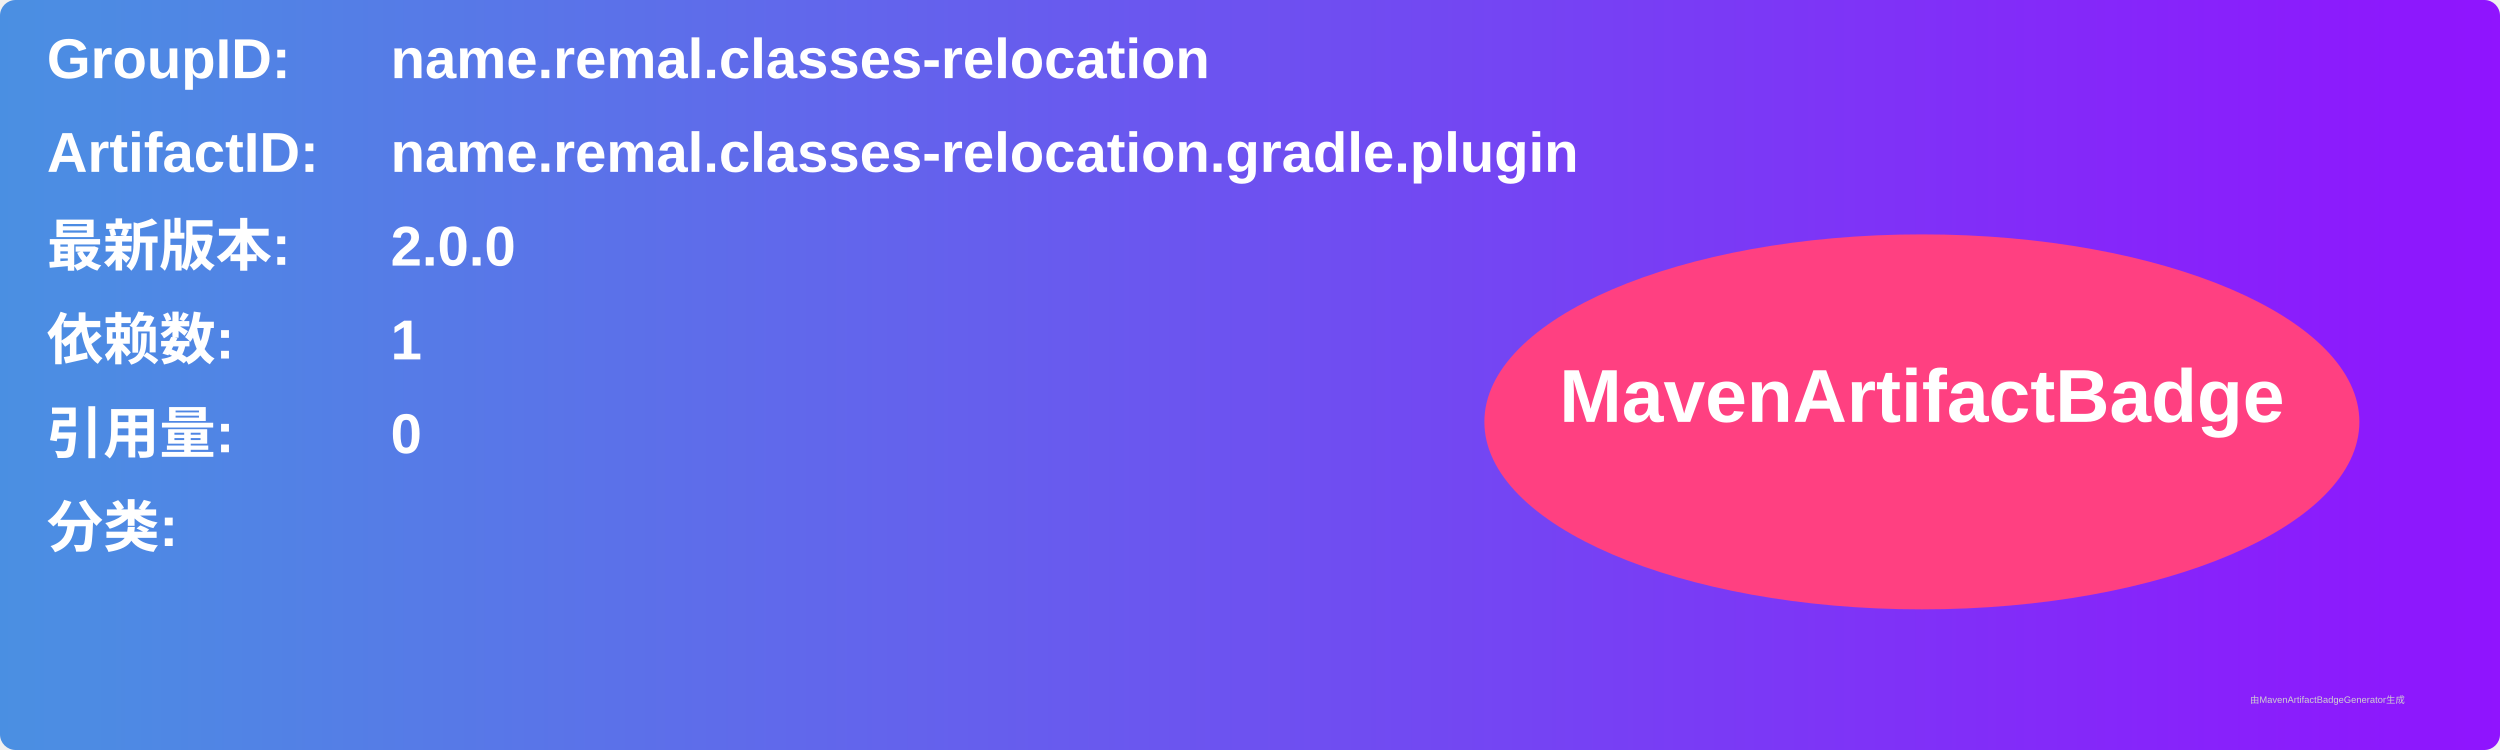
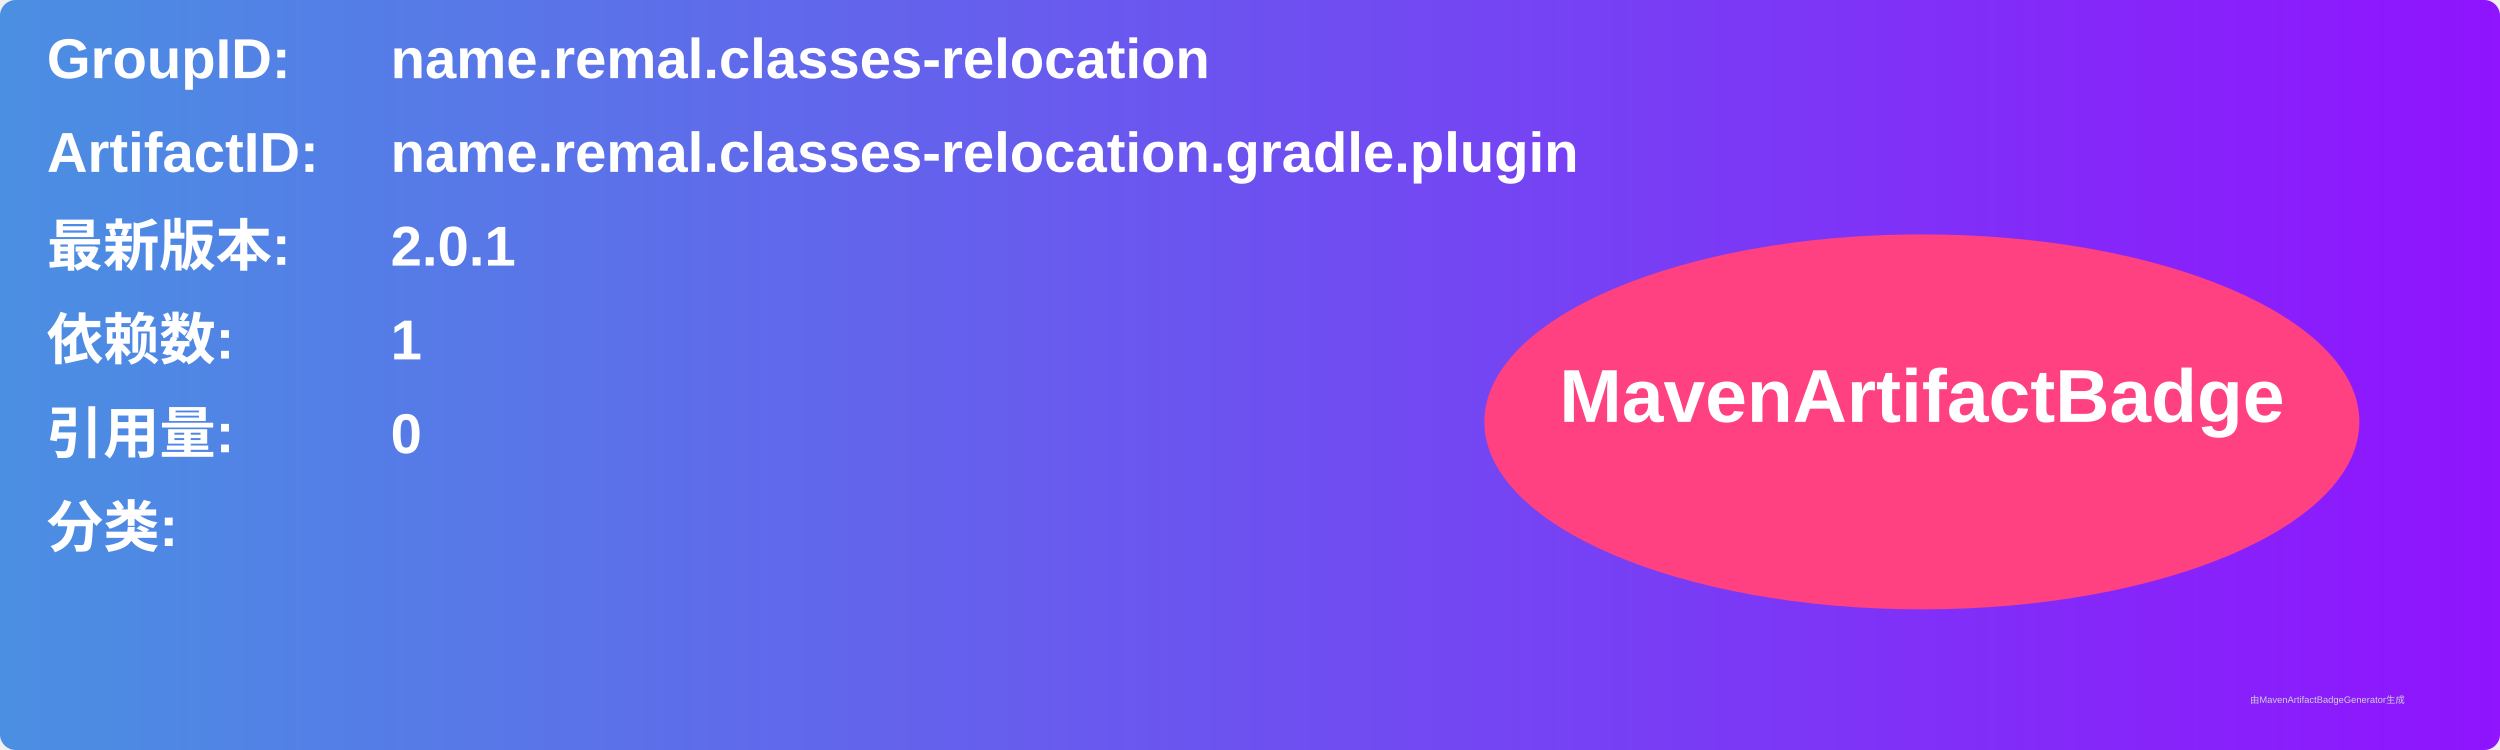
<svg xmlns="http://www.w3.org/2000/svg" width="800" height="240" viewBox="0 0 800 240">
  <linearGradient id="grad" x1="0%" y1="0%" x2="100%" y2="0%">
    <stop offset="0%" stop-color="#4a90e2" />
    <stop offset="100%" stop-color="#9013fe" />
  </linearGradient>
  <rect width="100%" height="100%" rx="5" ry="5" fill="url(#grad)" />
  <g transform="translate(15, 15)">
    <text x="0" y="10" font-family="Arial" font-size="18" fill="white" font-weight="bold" width="260">GroupID:</text>
    <text x="110" y="10" font-family="Arial" font-size="18" fill="white" font-weight="bold" width="460">name.remal.classes-relocation</text>
    <text x="0" y="40" font-family="Arial" font-size="18" fill="white" font-weight="bold" width="260">ArtifactID:</text>
    <text x="110" y="40" font-family="Arial" font-size="18" fill="white" font-weight="bold" width="460">name.remal.classes-relocation.gradle.plugin</text>
    <text x="0" y="70" font-family="Arial" font-size="18" fill="white" font-weight="bold">最新版本:</text>
    <text x="110" y="70" font-family="Arial" font-size="18" fill="white" font-weight="bold">
-       <tspan font-weight="bold">2.0.0</tspan>
+       <tspan font-weight="bold">2.0.1</tspan>
    </text>
    <text x="0" y="100" font-family="Arial" font-size="18" fill="white" font-weight="bold">依赖数: </text>
    <text x="110" y="100" font-family="Arial" font-size="18" fill="white">
      <tspan font-weight="bold">1</tspan>
    </text>
    <text x="0" y="130" font-family="Arial" font-size="18" fill="white" font-weight="bold">引用量: </text>
    <text x="110" y="130" font-family="Arial" font-size="18" fill="white">
      <tspan font-weight="bold">0</tspan>
    </text>
    <text x="0" y="160" font-family="Arial" font-size="18" fill="white" font-weight="bold">分类:</text>
    <text x="10" y="190" font-family="Arial" font-size="10" fill="white">
      <tspan font-weight="bold" />
    </text>
    <ellipse cx="600" cy="120" rx="140" ry="60" fill="#ff4081" />
    <text x="600" y="120" text-anchor="middle" font-family="Arial" font-size="24" fill="white" font-weight="bold">MavenArtifactBadge</text>
  </g>
  <text x="720" y="225" font-family="Arial" font-size="3" fill="#d0d0d0">由MavenArtifactBadgeGenerator生成</text>
</svg>
